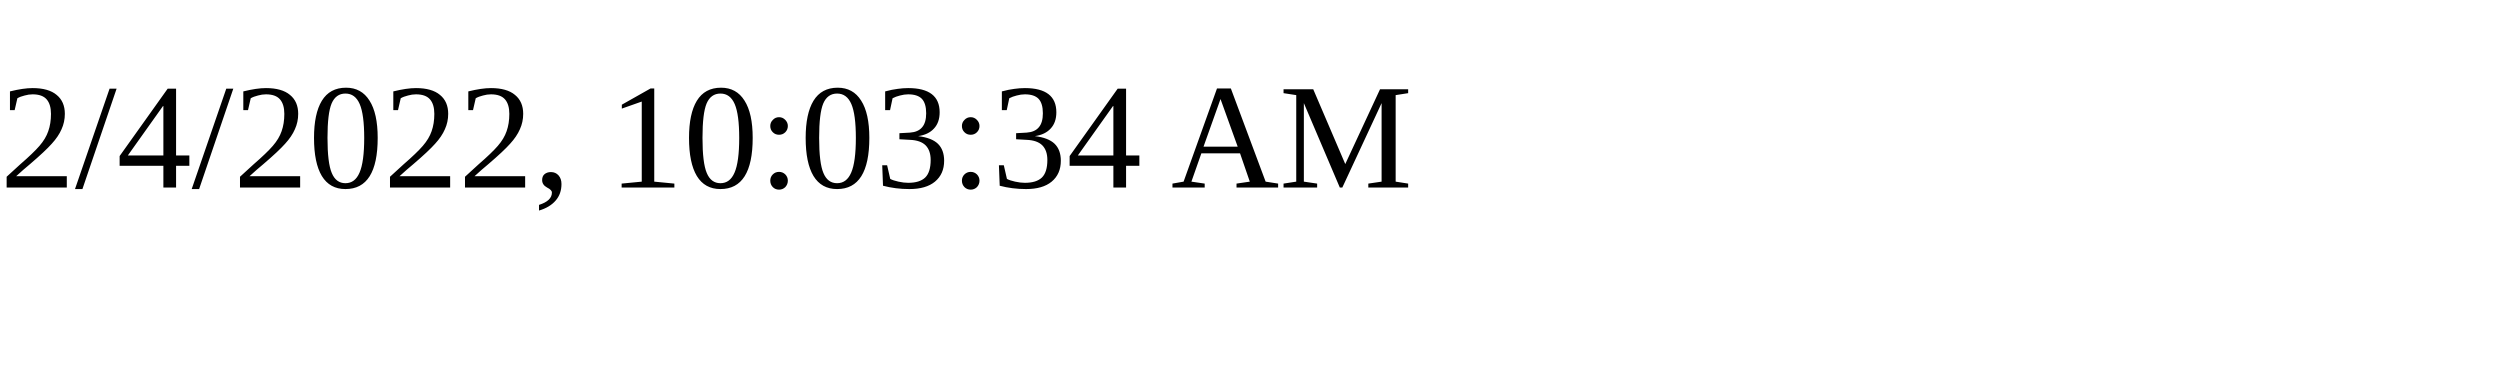
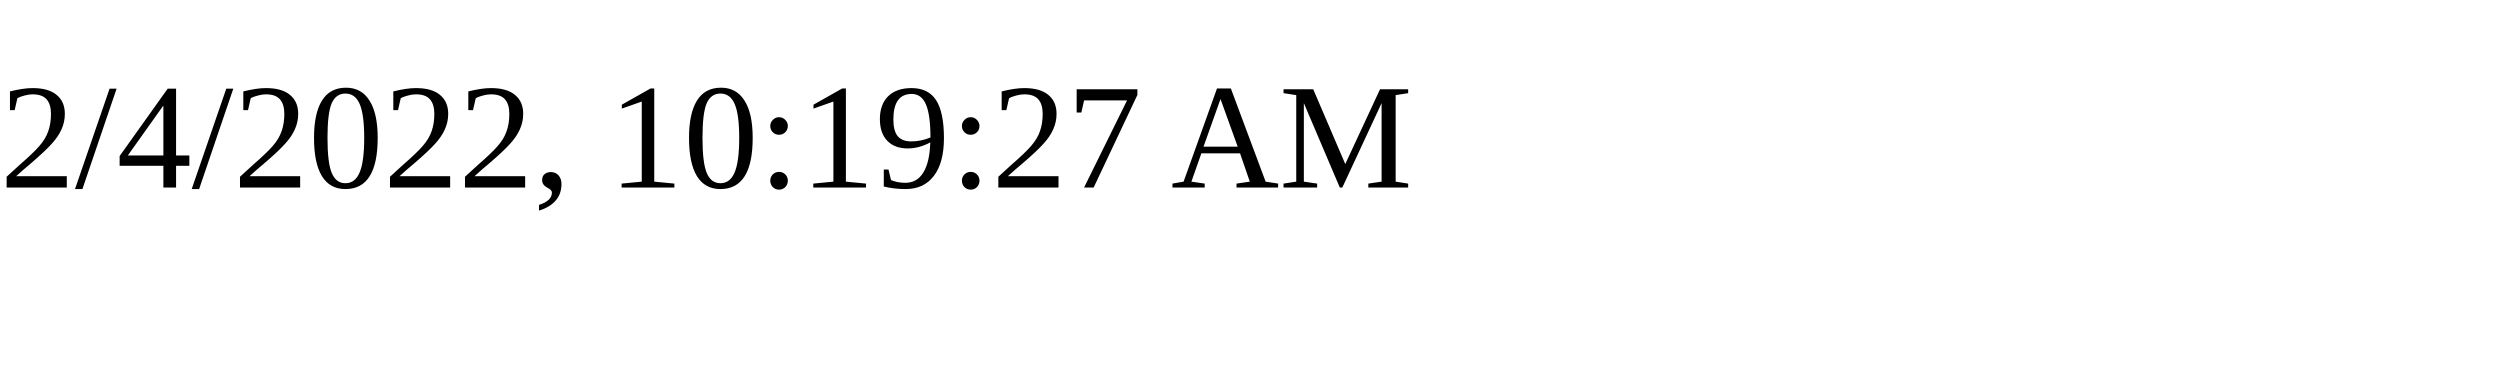
<svg xmlns="http://www.w3.org/2000/svg" height="30" width="200">
-   <text x="0" y="15">2/4/2022, 10:03:34 AM</text>
+   <text x="0" y="15">2/4/2022, 10:19:27 AM</text>
</svg>
